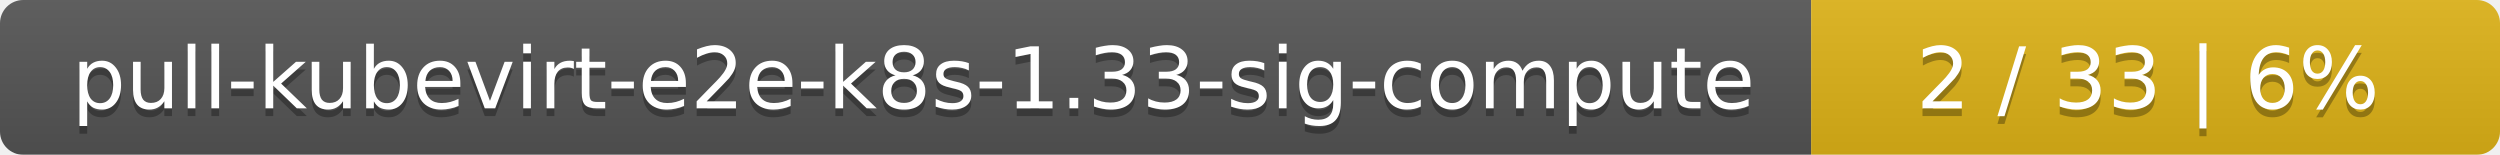
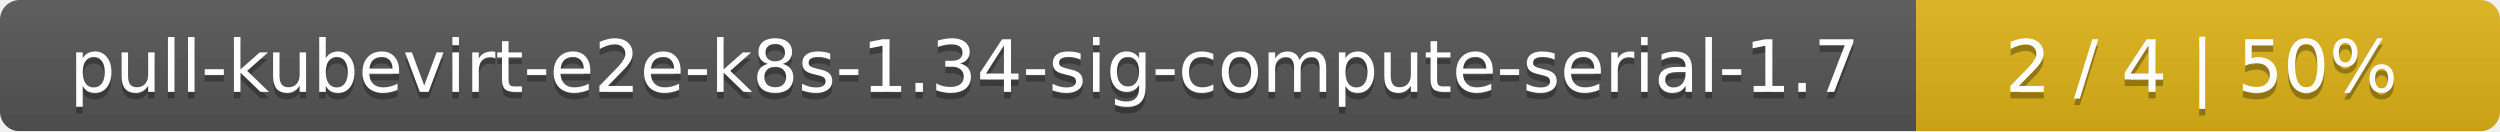
- <svg xmlns="http://www.w3.org/2000/svg" width="323" height="20">
+ <svg xmlns="http://www.w3.org/2000/svg" width="381" height="20">
  <linearGradient id="smooth" x2="0" y2="100%">
    <stop offset="0" stop-color="#bbb" stop-opacity=".1" />
    <stop offset="1" stop-opacity=".1" />
  </linearGradient>
  <mask id="round">
-     <rect width="323" height="20" rx="3" fill="#fff" />
+     <rect width="381" height="20" rx="3" fill="#fff" />
  </mask>
  <g mask="url(#round)">
-     <rect width="234" height="20" fill="#555" />
-     <rect x="234" width="89" height="20" fill="#dfb317" />
-     <rect width="323" height="20" fill="url(#smooth)" />
+     <rect width="292" height="20" fill="#555" />
+     <rect x="292" width="89" height="20" fill="#dfb317" />
+     <rect width="381" height="20" fill="url(#smooth)" />
  </g>
  <g fill="#fff" text-anchor="middle" font-family="DejaVu Sans,Verdana,Geneva,sans-serif" font-size="11">
-     <text x="118" y="15" fill="#010101" fill-opacity=".3">pull-kubevirt-e2e-k8s-1.33-sig-compute</text>
-     <text x="118" y="14">pull-kubevirt-e2e-k8s-1.33-sig-compute</text>
-     <text x="277.5" y="15" fill="#010101" fill-opacity=".3">2 / 33    |    6%</text>
-     <text x="277.5" y="14">2 / 33    |    6%</text>
+     <text x="147" y="15" fill="#010101" fill-opacity=".3">pull-kubevirt-e2e-k8s-1.34-sig-compute-serial-1.7</text>
+     <text x="147" y="14">pull-kubevirt-e2e-k8s-1.34-sig-compute-serial-1.7</text>
+     <text x="335.5" y="15" fill="#010101" fill-opacity=".3">2 / 4    |    50%</text>
+     <text x="335.5" y="14">2 / 4    |    50%</text>
  </g>
</svg>
